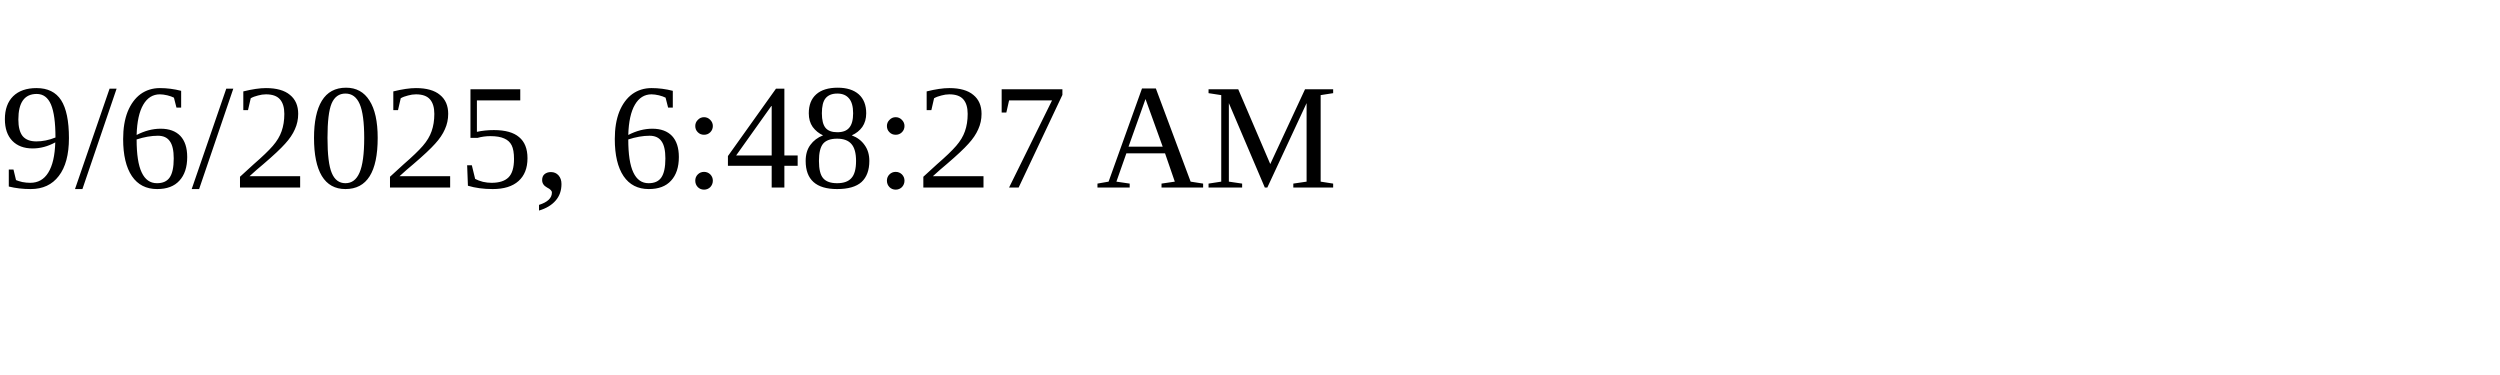
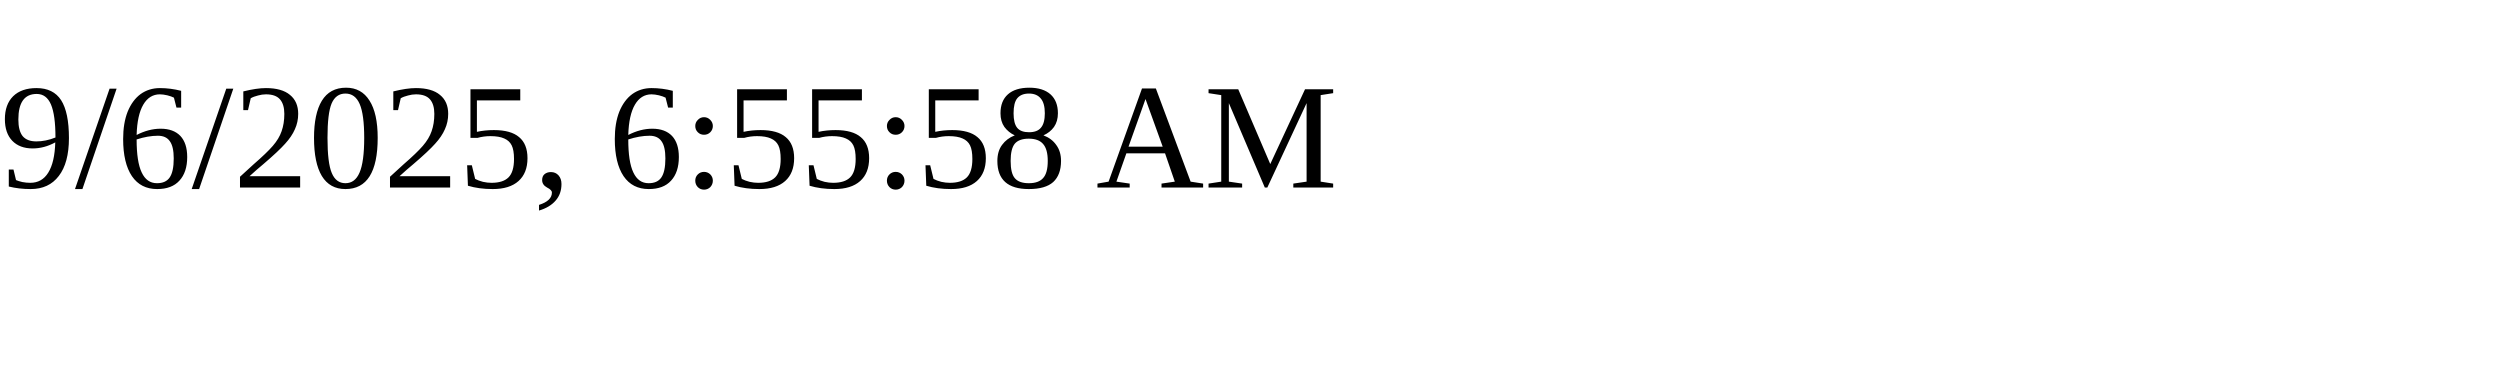
<svg xmlns="http://www.w3.org/2000/svg" height="30" width="200">
-   <text x="0" y="15">9/6/2025, 6:48:27 AM</text>
+   <text x="0" y="15">9/6/2025, 6:55:58 AM</text>
</svg>
